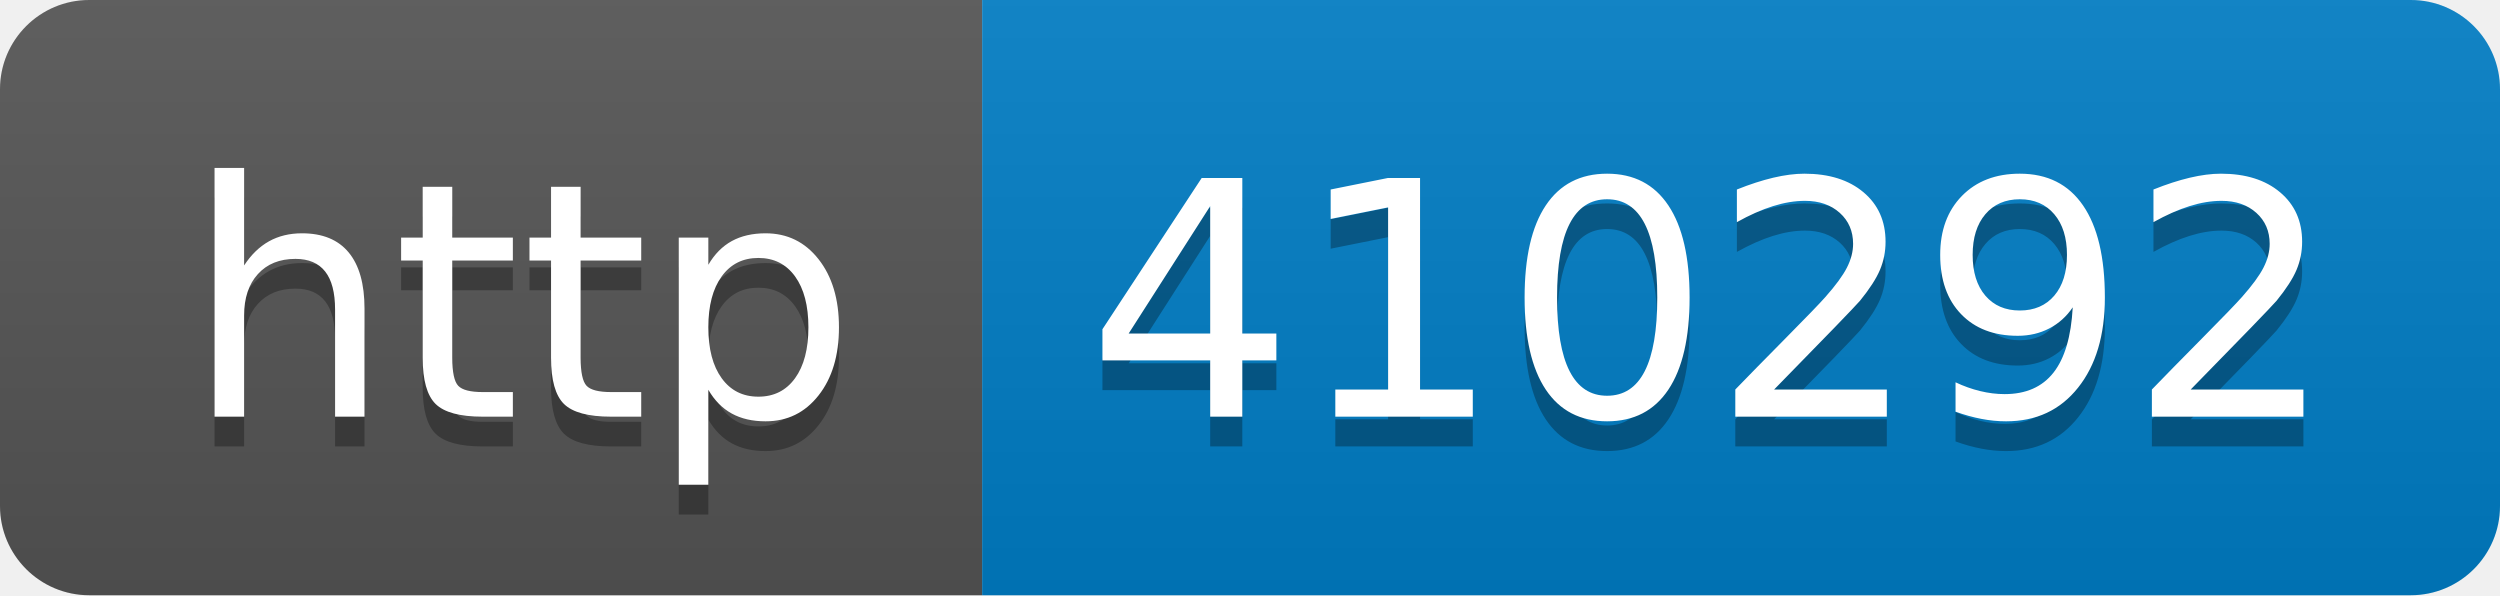
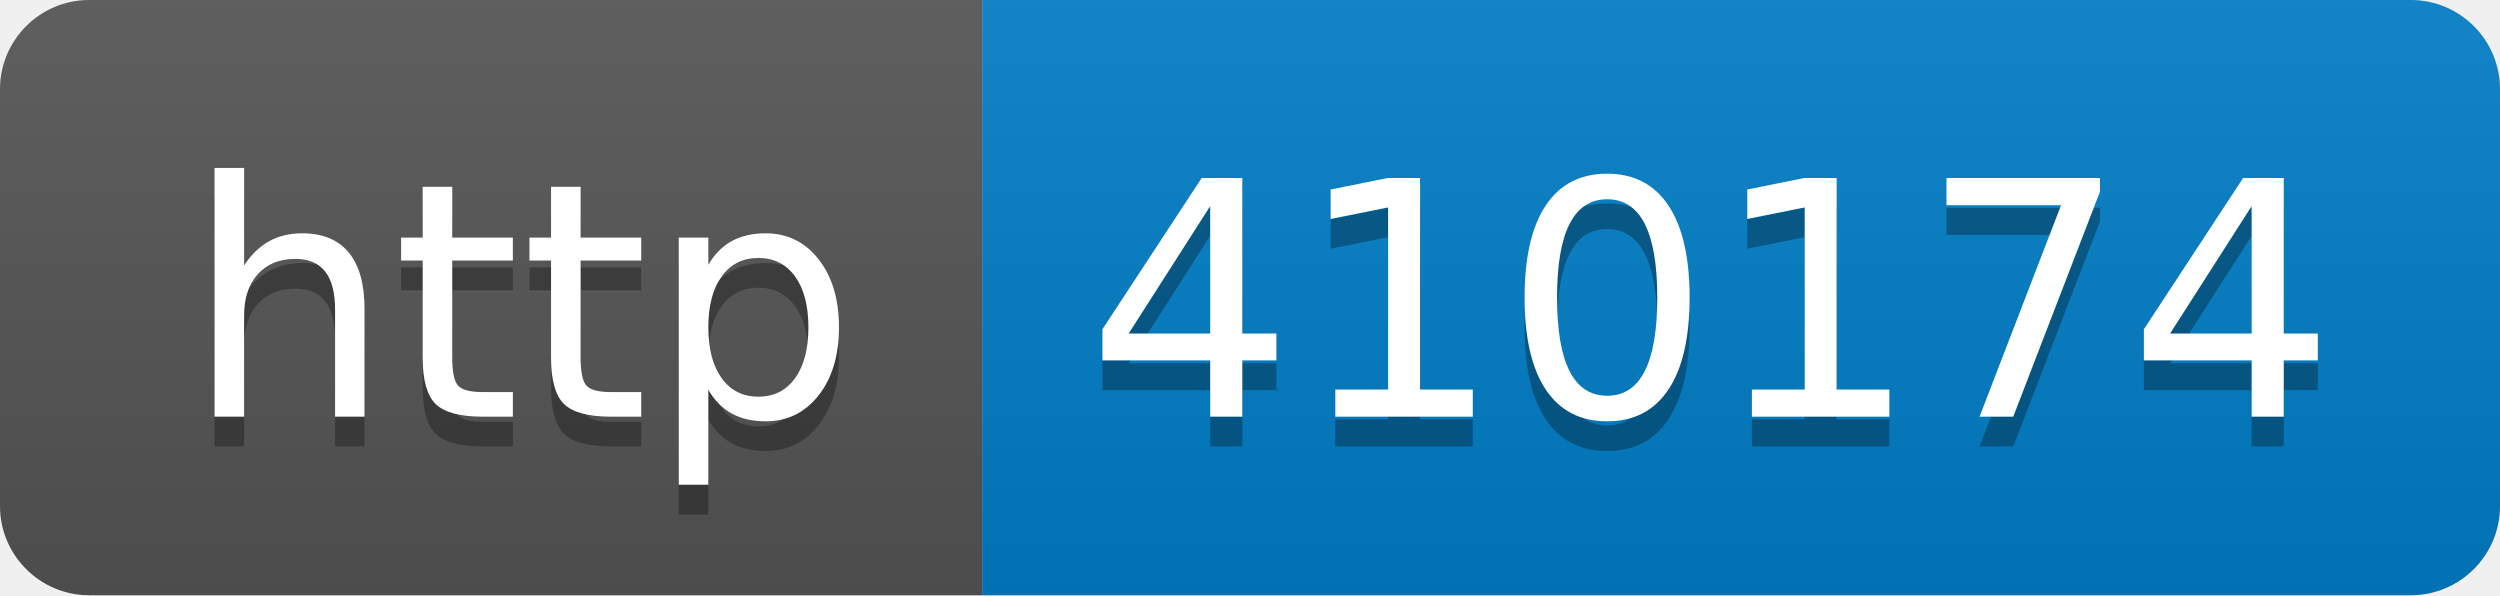
- <svg xmlns="http://www.w3.org/2000/svg" width="84" height="20" role="img" aria-label="http: 410292">
+ <svg xmlns="http://www.w3.org/2000/svg" width="84" height="20" role="img" aria-label="http: 410174">
  <linearGradient id="s" x2="0" y2="100%">
    <stop offset="0" stop-color="#bbb" stop-opacity=".1" />
    <stop offset="1" stop-opacity=".1" />
  </linearGradient>
  <clipPath id="r">
    <rect width="84" height="20" rx="3" fill="#fff" />
  </clipPath>
  <g clip-path="url(#r)">
    <rect width="33" height="20" fill="#555" />
    <rect x="33" width="51" height="20" fill="#007ec6" />
    <rect width="84" height="20" fill="url(#s)" />
  </g>
  <g fill="#fff" text-anchor="middle" font-family="Verdana,Geneva,DejaVu Sans,sans-serif" text-rendering="geometricPrecision" font-size="110">
    <text aria-hidden="true" x="175" y="150" fill="#010101" fill-opacity=".3" transform="scale(.1)" textLength="230">http</text>
    <text x="175" y="140" transform="scale(.1)" fill="#fff" textLength="230">http</text>
-     <text aria-hidden="true" x="575" y="150" fill="#010101" fill-opacity=".3" transform="scale(.1)" textLength="410">410292</text>
-     <text x="575" y="140" transform="scale(.1)" fill="#fff" textLength="410">410292</text>
+     <text aria-hidden="true" x="575" y="150" fill="#010101" fill-opacity=".3" transform="scale(.1)" textLength="410">410174</text>
+     <text x="575" y="140" transform="scale(.1)" fill="#fff" textLength="410">410174</text>
  </g>
</svg>
